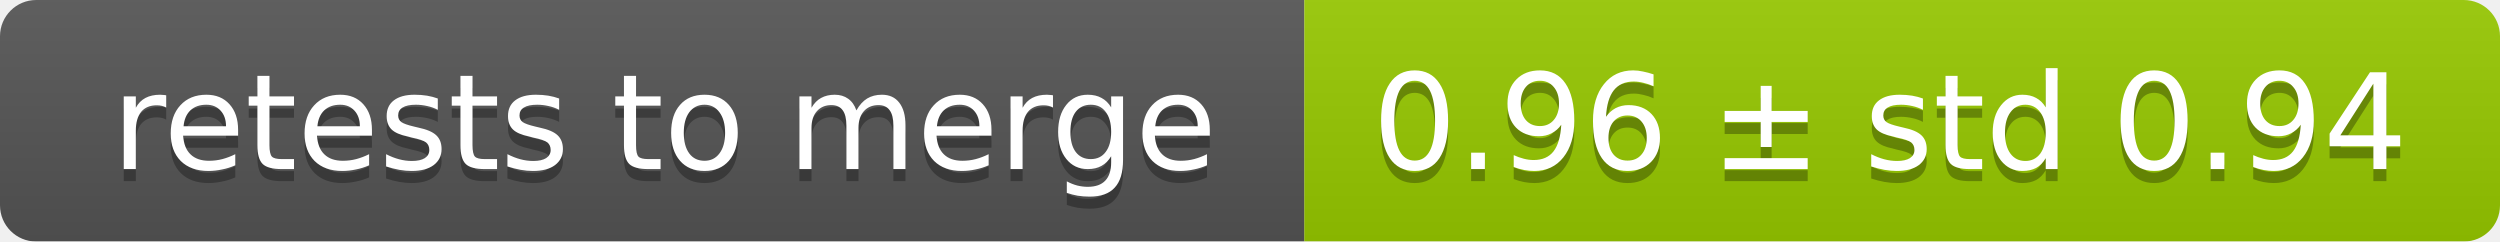
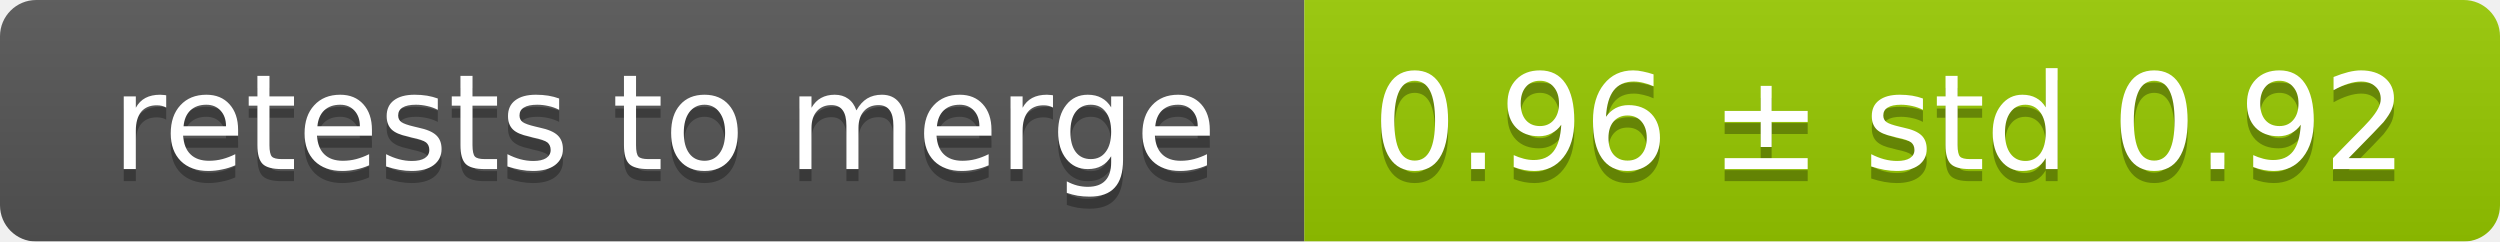
<svg xmlns="http://www.w3.org/2000/svg" width="207" height="20">
  <linearGradient id="smooth" x2="0" y2="100%">
    <stop offset="0" stop-color="#bbb" stop-opacity=".1" />
    <stop offset="1" stop-opacity=".1" />
  </linearGradient>
  <mask id="round">
    <rect width="207" height="20" rx="3" fill="#fff" />
  </mask>
  <g mask="url(#round)">
    <rect width="108" height="20" fill="#555" />
    <rect x="108" width="99" height="20" fill="#97ca00" />
    <rect width="207" height="20" fill="url(#smooth)" />
  </g>
  <g fill="#fff" text-anchor="middle" font-family="DejaVu Sans,Verdana,Geneva,sans-serif" font-size="11">
    <text x="55" y="15" fill="#010101" fill-opacity=".3">retests to merge</text>
    <text x="55" y="14">retests to merge</text>
-     <text x="156.5" y="15" fill="#010101" fill-opacity=".3">0.96 ± std 0.94</text>
-     <text x="156.5" y="14">0.96 ± std 0.94</text>
+     <text x="156.5" y="15" fill="#010101" fill-opacity=".3">0.96 ± std 0.92</text>
+     <text x="156.5" y="14">0.96 ± std 0.92</text>
  </g>
</svg>
